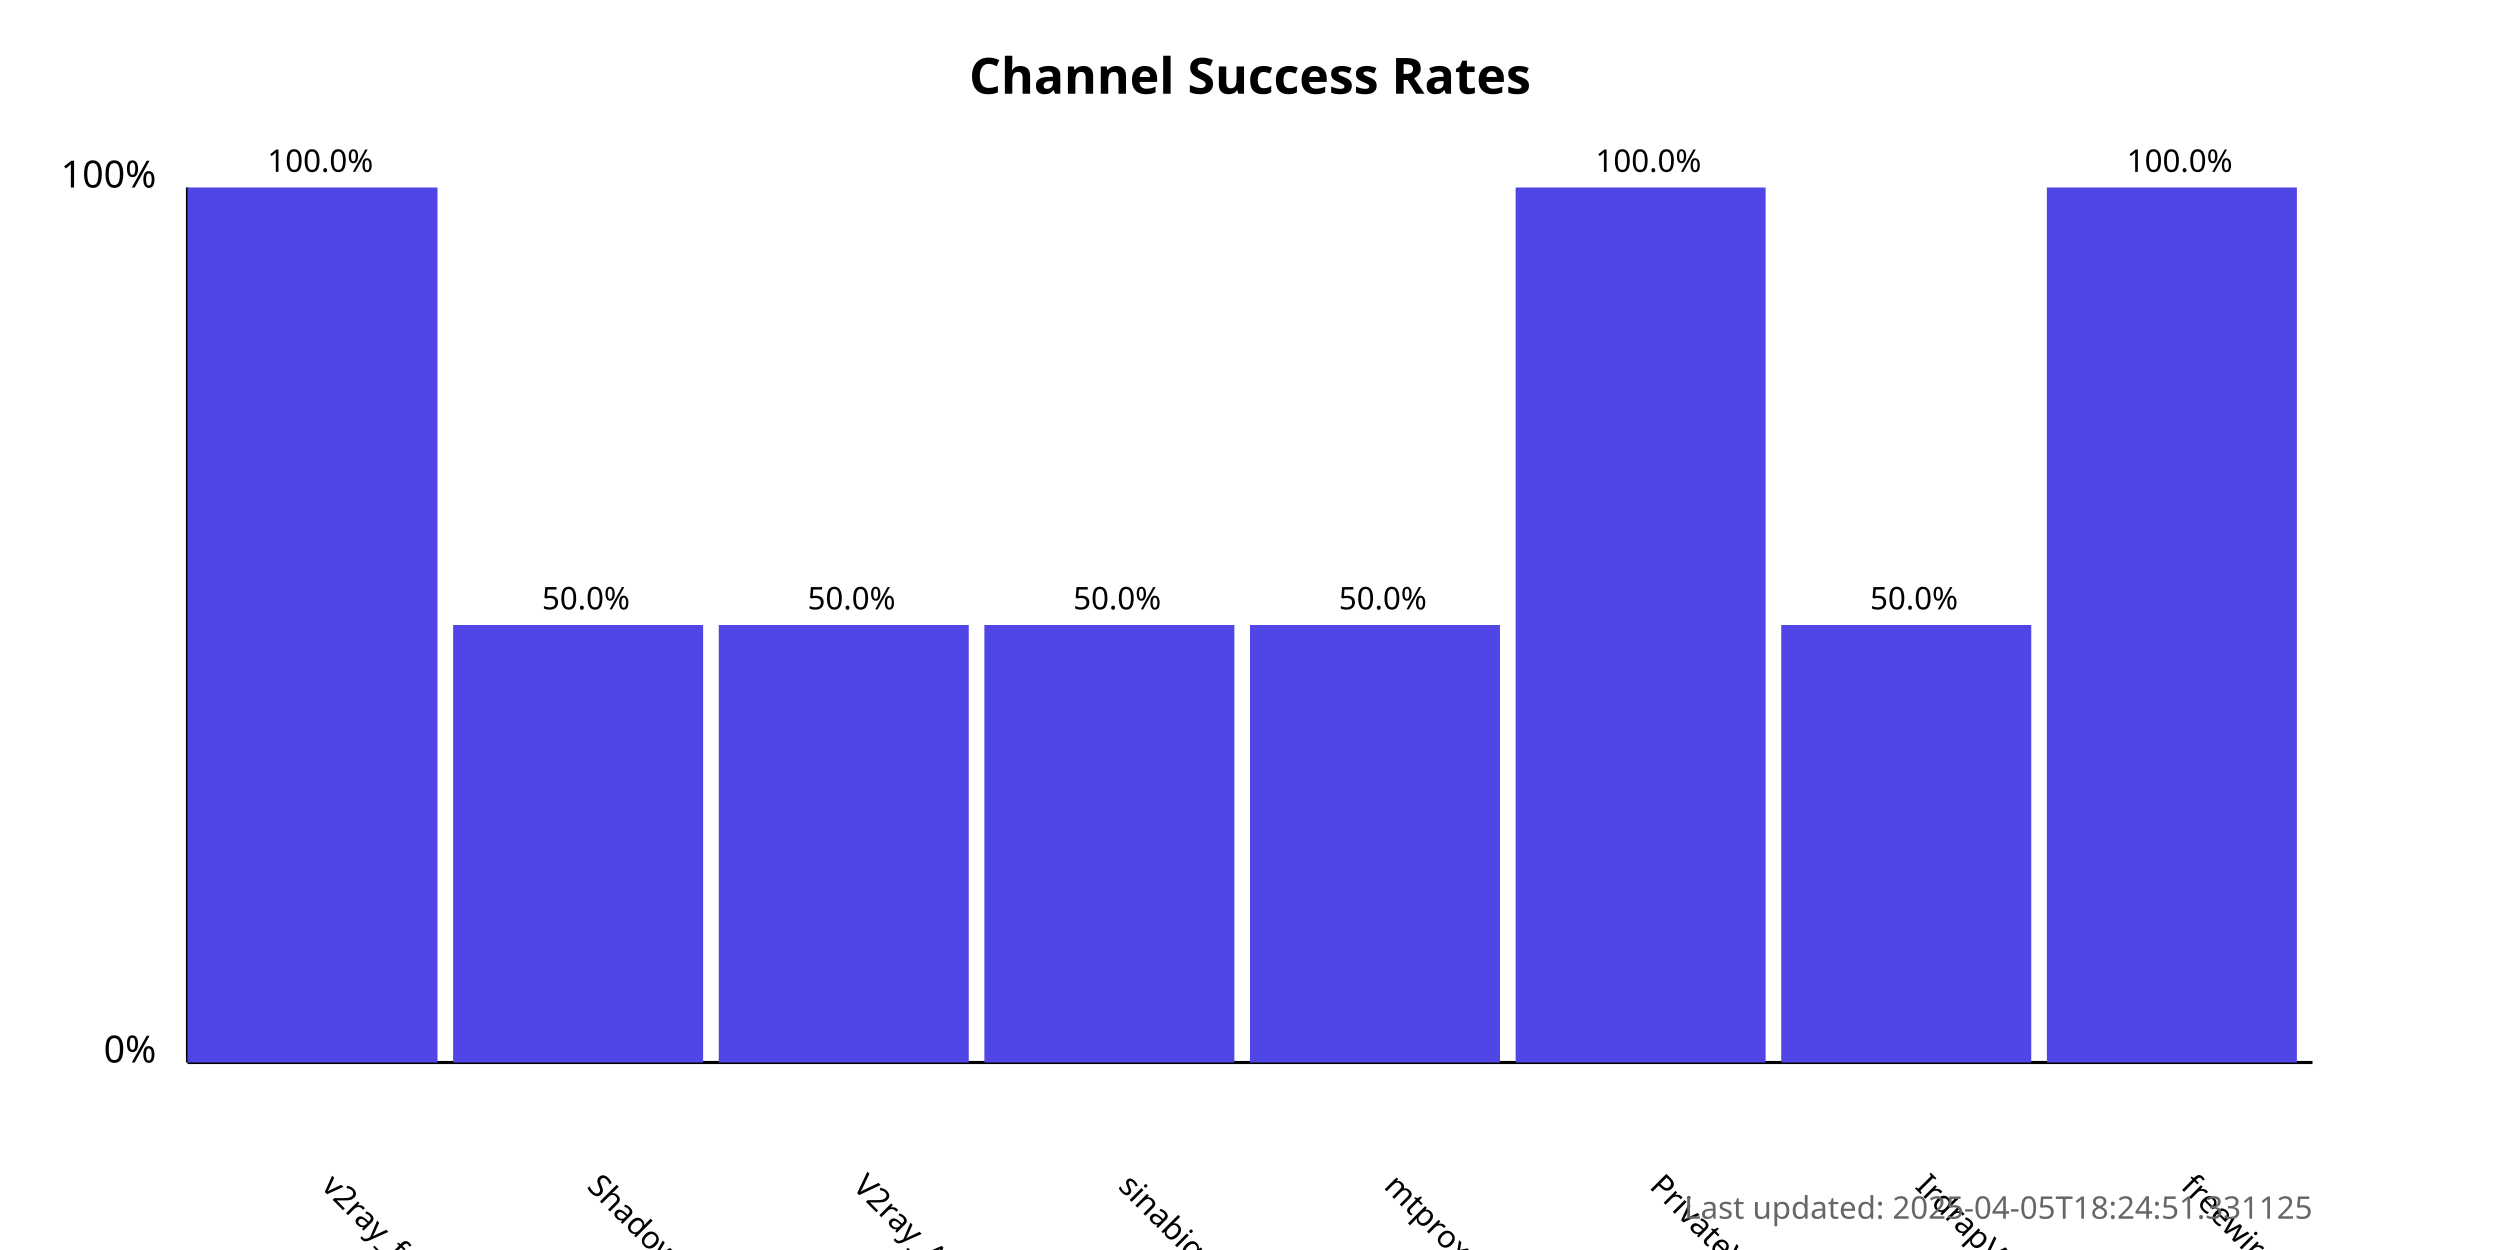
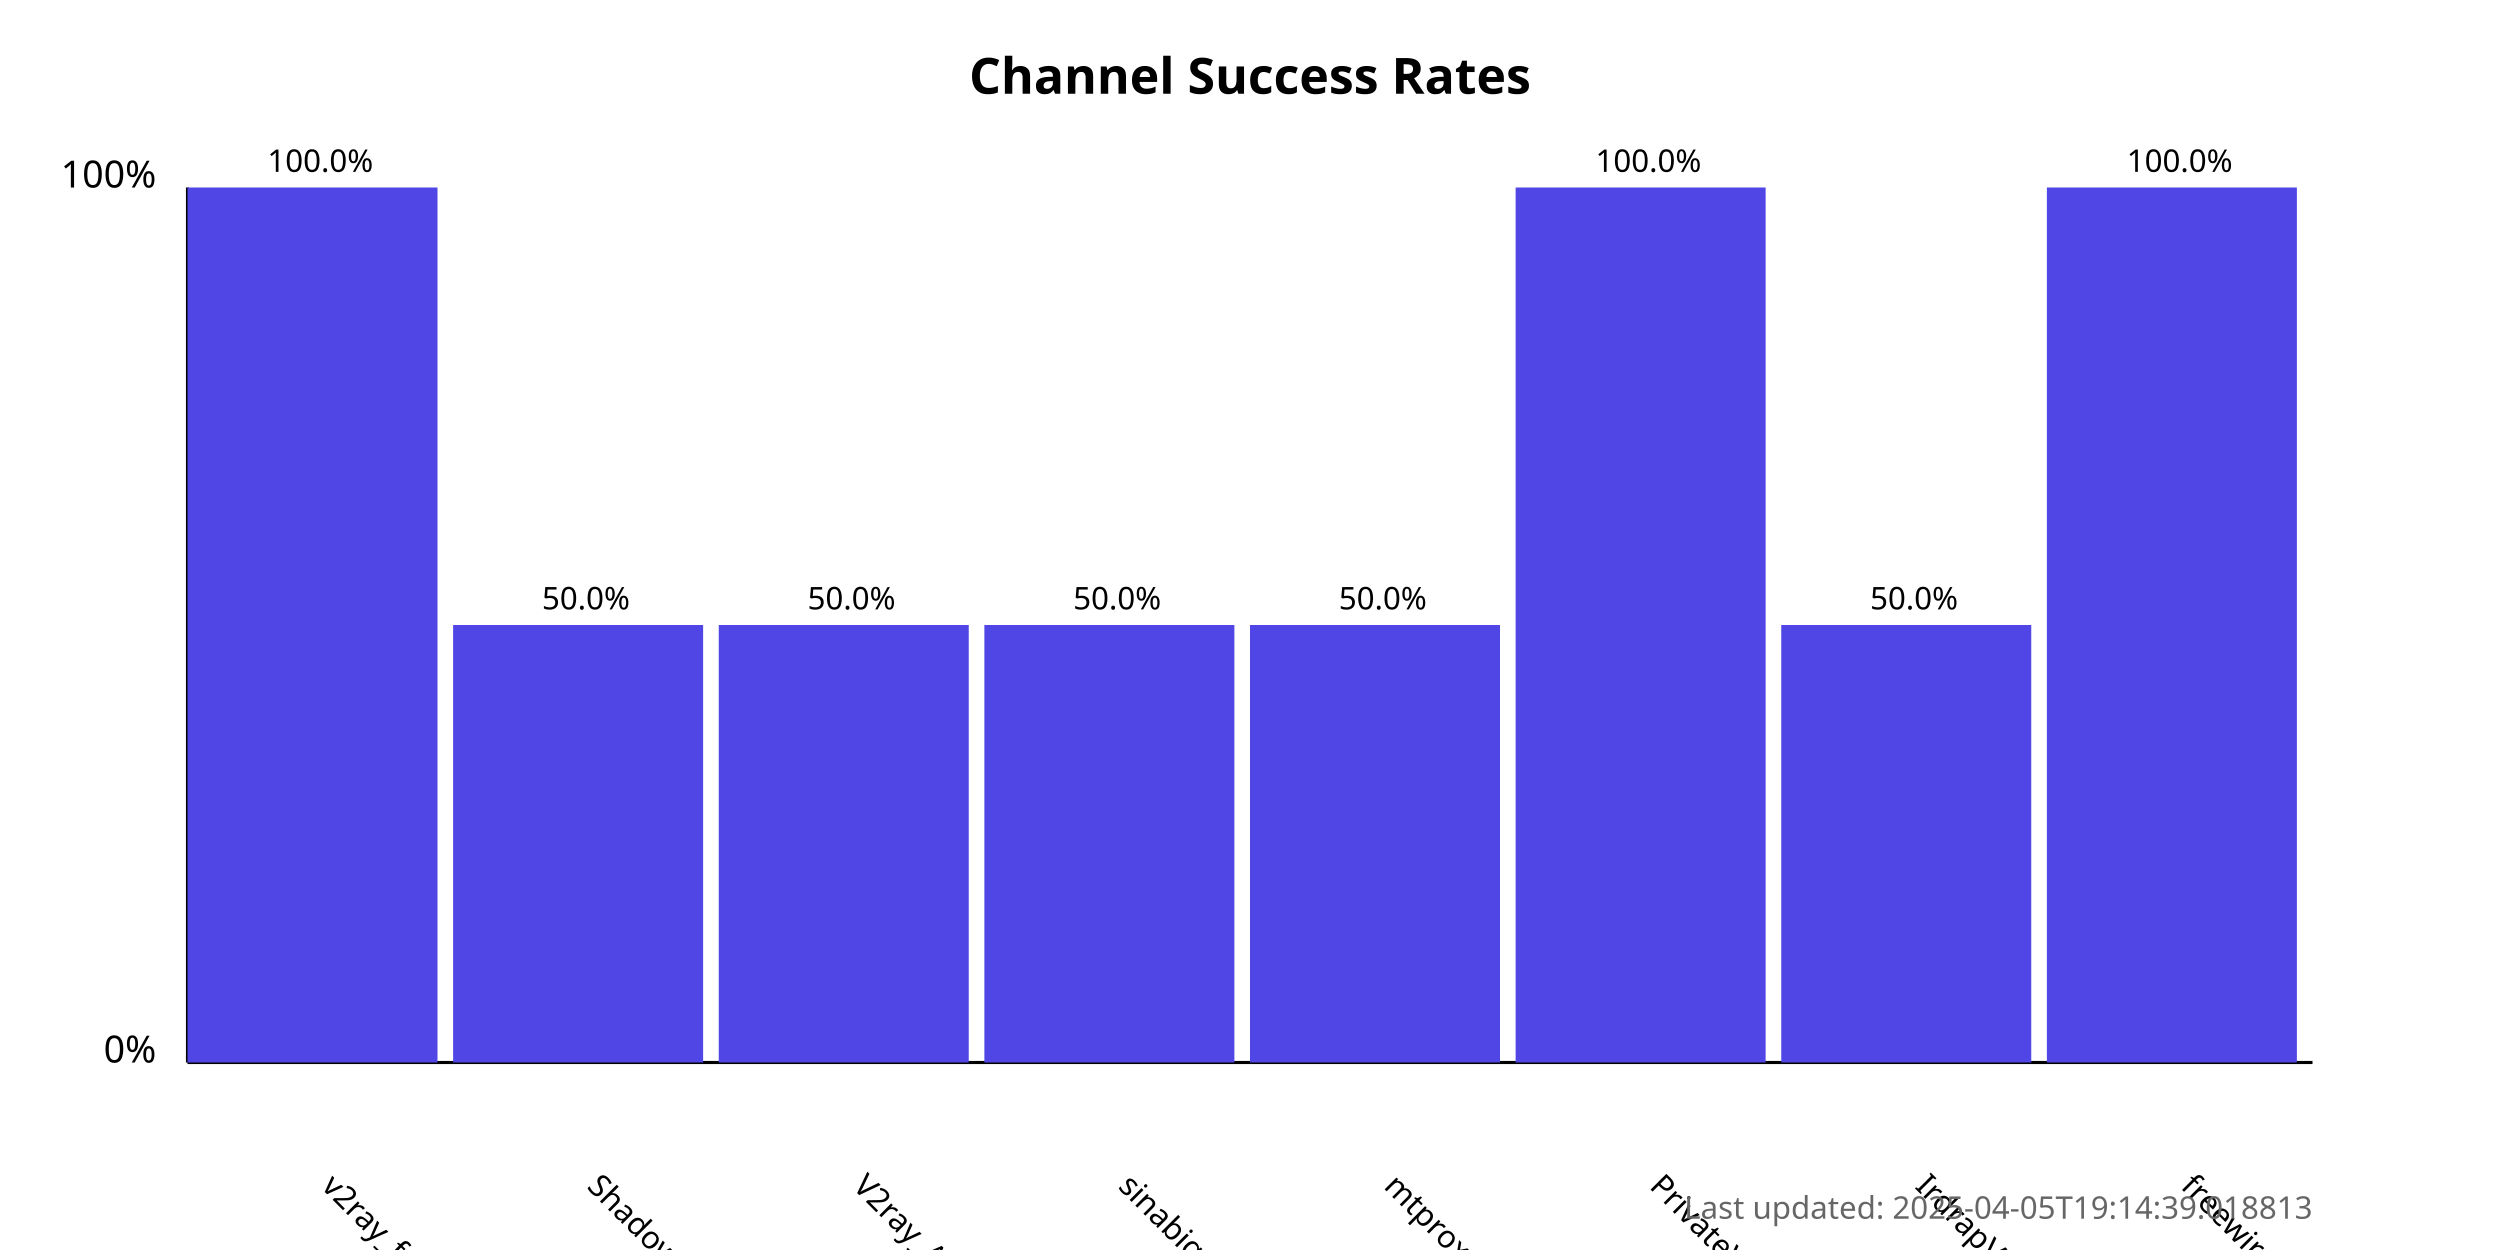
<svg xmlns="http://www.w3.org/2000/svg" width="800" height="400">
  <style>
            .chart-title { font: bold 16px sans-serif; }
            .axis-label { font: 12px sans-serif; }
            .tick-label { font: 10px sans-serif; }
            .bar { fill: #4f46e5; }
            .bar:hover { fill: #6366f1; }
            .timestamp { font: 10px sans-serif; fill: #666; }
        </style>
  <text x="400.0" y="30" text-anchor="middle" class="chart-title">
            Channel Success Rates
        </text>
  <line x1="60" y1="340" x2="60" y2="60" stroke="black" stroke-width="1" />
  <line x1="60" y1="340" x2="740" y2="340" stroke="black" stroke-width="1" />
  <text x="50" y="340" text-anchor="end" class="axis-label">0%</text>
  <text x="50" y="60" text-anchor="end" class="axis-label">100%</text>
  <g>
    <rect x="60" y="60.0" width="80.0" height="280.0" class="bar" />
    <text x="102.5" y="380" transform="rotate(45, 102.5, 380)" text-anchor="start" class="tick-label">
                v2ray_free_conf
            </text>
    <text x="102.5" y="55.0" text-anchor="middle" class="tick-label">
                100.0%
            </text>
  </g>
  <g>
    <rect x="145.0" y="200.0" width="80.0" height="140.0" class="bar" />
    <text x="187.5" y="380" transform="rotate(45, 187.5, 380)" text-anchor="start" class="tick-label">
                ShadowProxy66
            </text>
    <text x="187.5" y="195.0" text-anchor="middle" class="tick-label">
                50.0%
            </text>
  </g>
  <g>
    <rect x="230.0" y="200.0" width="80.0" height="140.0" class="bar" />
    <text x="272.5" y="380" transform="rotate(45, 272.5, 380)" text-anchor="start" class="tick-label">
                V2ray_Alpha
            </text>
    <text x="272.5" y="195.0" text-anchor="middle" class="tick-label">
                50.0%
            </text>
  </g>
  <g>
    <rect x="315.0" y="200.0" width="80.0" height="140.0" class="bar" />
    <text x="357.5" y="380" transform="rotate(45, 357.5, 380)" text-anchor="start" class="tick-label">
                sinabigo
            </text>
    <text x="357.5" y="195.0" text-anchor="middle" class="tick-label">
                50.0%
            </text>
  </g>
  <g>
    <rect x="400.0" y="200.0" width="80.0" height="140.0" class="bar" />
    <text x="442.5" y="380" transform="rotate(45, 442.5, 380)" text-anchor="start" class="tick-label">
                mtproxy_lists
            </text>
    <text x="442.5" y="195.0" text-anchor="middle" class="tick-label">
                50.0%
            </text>
  </g>
  <g>
    <rect x="485.0" y="60.0" width="80.0" height="280.0" class="bar" />
    <text x="527.5" y="380" transform="rotate(45, 527.5, 380)" text-anchor="start" class="tick-label">
                PrivateVPNs
            </text>
    <text x="527.5" y="55.0" text-anchor="middle" class="tick-label">
                100.0%
            </text>
  </g>
  <g>
    <rect x="570.0" y="200.0" width="80.0" height="140.0" class="bar" />
    <text x="612.5" y="380" transform="rotate(45, 612.5, 380)" text-anchor="start" class="tick-label">
                IrdrapVPNnews
            </text>
    <text x="612.5" y="195.0" text-anchor="middle" class="tick-label">
                50.0%
            </text>
  </g>
  <g>
    <rect x="655.0" y="60.0" width="80.0" height="280.0" class="bar" />
    <text x="697.5" y="380" transform="rotate(45, 697.5, 380)" text-anchor="start" class="tick-label">
                freewireguard
            </text>
    <text x="697.5" y="55.0" text-anchor="middle" class="tick-label">
                100.0%
            </text>
  </g>
  <text x="740" y="390" text-anchor="end" class="timestamp">
-             Last updated: 2025-04-05T18:24:51.331125
+             Last updated: 2025-04-05T19:14:39.018813
        </text>
</svg>
